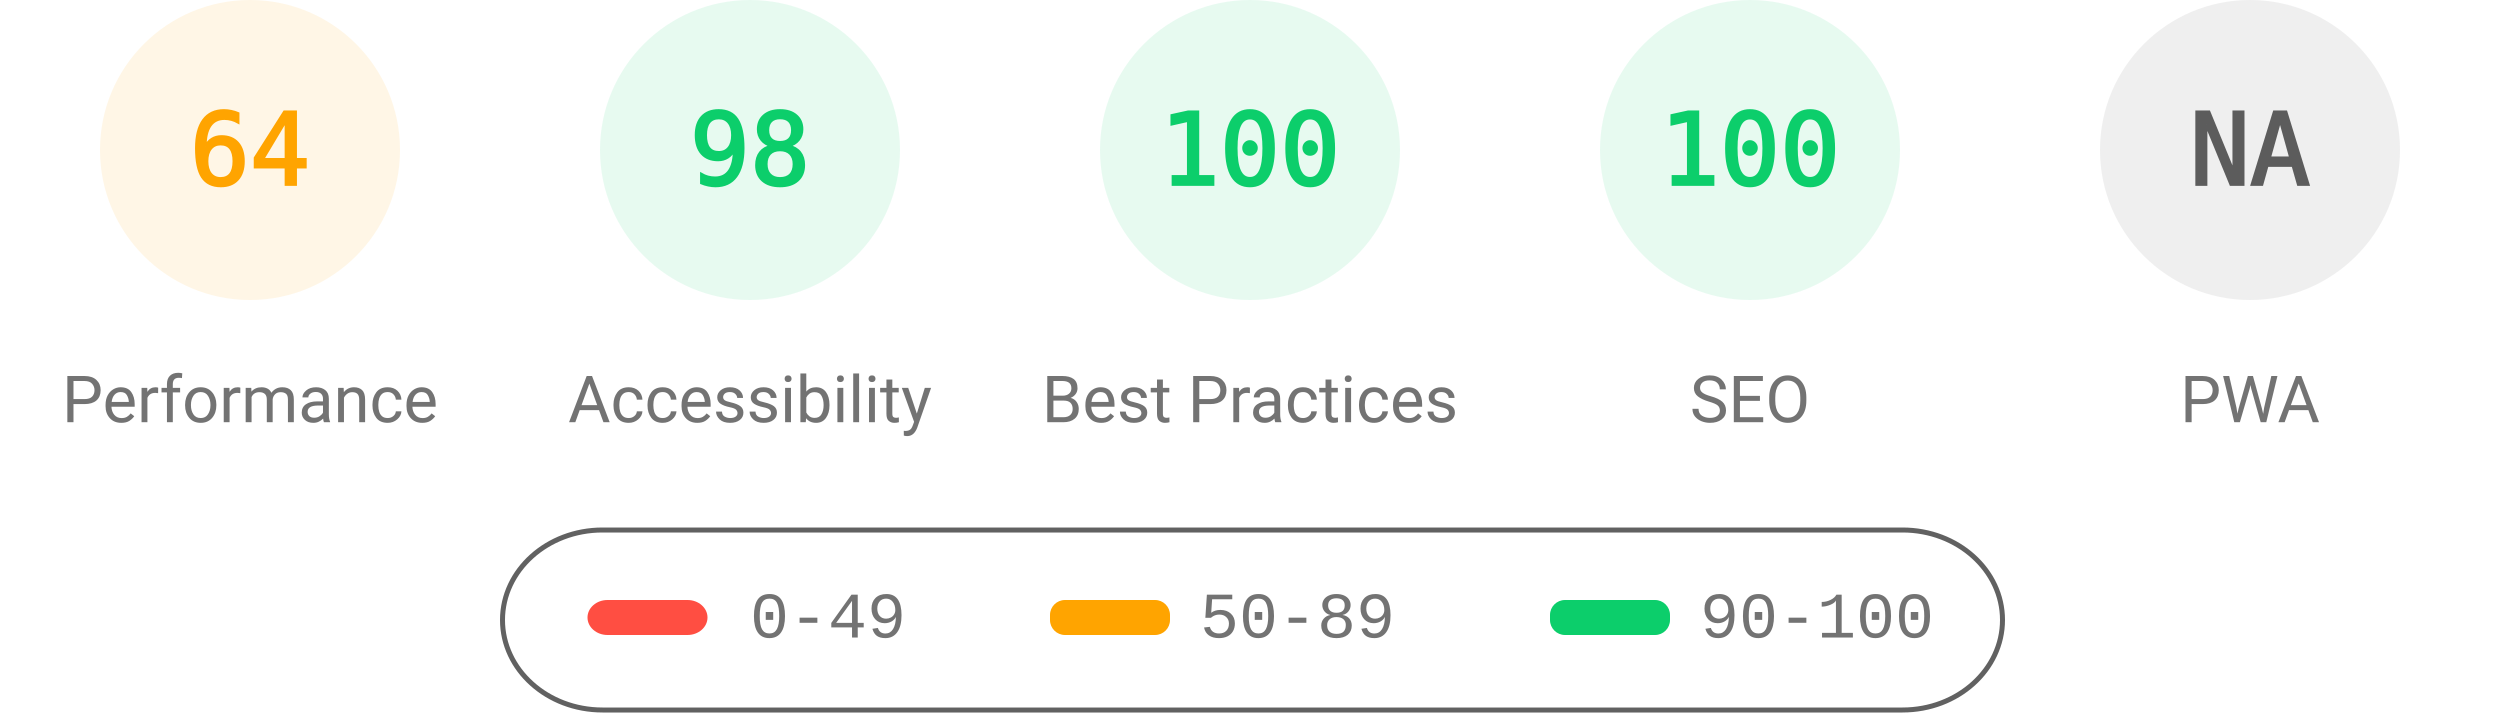
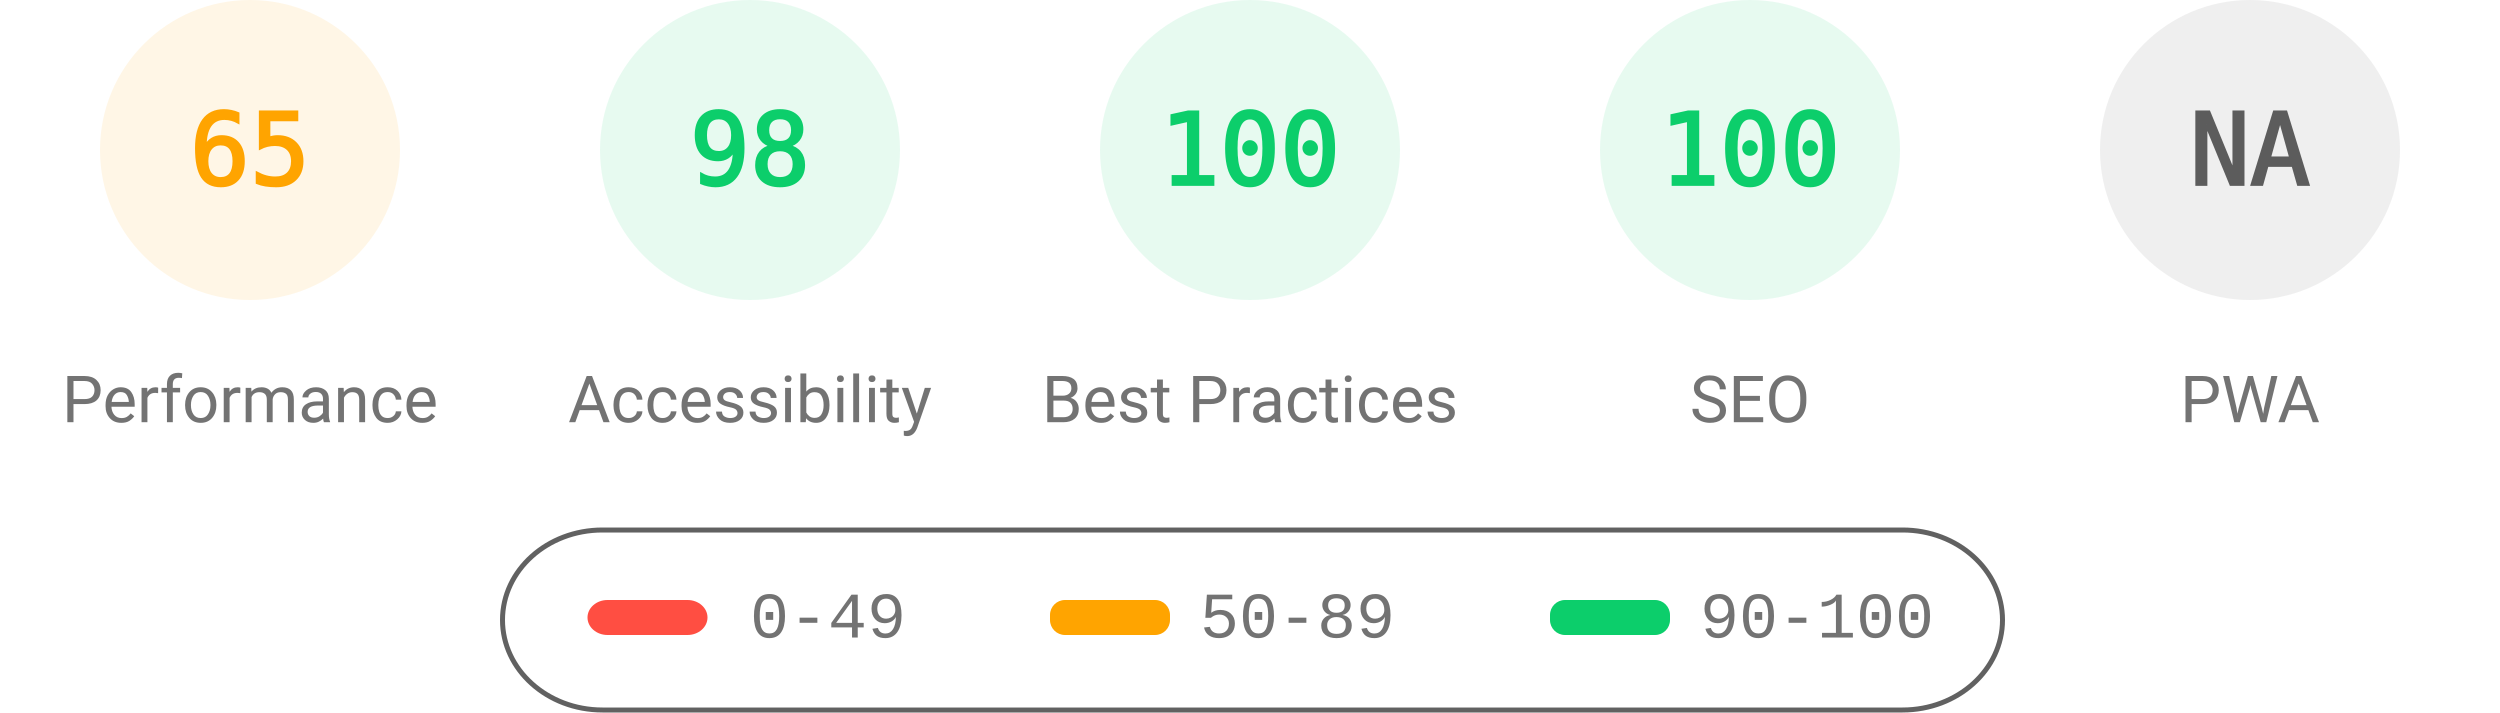
<svg xmlns="http://www.w3.org/2000/svg" fill="none" width="1000" height="285">
  <style>.gauge-base{opacity:.1}.gauge-arc{fill:none;animation-delay:250ms;stroke-linecap:round;transform:rotate(-90deg);transform-origin:100px 60px;animation:load-gauge 1s ease forwards}.guage-text{font-size:40px;font-family:monospace;text-align:center}.guage-red{color:#ff4e42;fill:#ff4e42;stroke:#ff4e42}.guage-orange{color:#ffa400;fill:#ffa400;stroke:#ffa400}.guage-green{color:#0cce6b;fill:#0cce6b;stroke:#0cce6b}.guage-undefined{color:#5c5c5c;fill:#5c5c5c;stroke:#5c5c5c}.guage-title{color:#737373;fill:#737373;stroke:none;font-size:26px;line-height:26px;font-family:Roboto,Halvetica,Arial,sans-serif}@keyframes load-gauge{from{stroke-dasharray:0 352.858}}</style>
  <svg class="guage-div guage-perf guage-orange" viewBox="0 0 200 200" width="200" height="200">
    <circle class="gauge-base" r="56" cx="100" cy="60" stroke-width="8" />
-     <circle class="gauge-arc guage-arc-1" r="56" cx="100" cy="60" stroke-width="8" style="stroke-dasharray:225.189,351.858" />
-     <text class="guage-text" x="100" y="60" alignment-baseline="central" dominant-baseline="central" text-anchor="middle">64</text>
+     <circle class="gauge-arc guage-arc-1" r="56" cx="100" cy="60" stroke-width="8" style="stroke-dasharray:228.708,351.858" />
+     <text class="guage-text" x="100" y="60" alignment-baseline="central" dominant-baseline="central" text-anchor="middle">65</text>
    <text class="guage-title" x="100" y="160" alignment-baseline="central" dominant-baseline="central" text-anchor="middle">Performance</text>
  </svg>
  <svg class="guage-div guage-acc guage-green" viewBox="0 0 200 200" width="200" height="200" x="200">
    <circle class="gauge-base" r="56" cx="100" cy="60" stroke-width="8" />
    <circle class="gauge-arc guage-arc-2" r="56" cx="100" cy="60" stroke-width="8" style="stroke-dasharray:344.821,351.858" />
    <text class="guage-text" x="100" y="60" alignment-baseline="central" dominant-baseline="central" text-anchor="middle">98</text>
    <text class="guage-title" x="100" y="160" alignment-baseline="central" dominant-baseline="central" text-anchor="middle">Accessibility</text>
  </svg>
  <svg class="guage-div guage-best guage-green" viewBox="0 0 200 200" width="200" height="200" x="400">
    <circle class="gauge-base" r="56" cx="100" cy="60" stroke-width="8" />
    <circle class="gauge-arc guage-arc-3" r="56" cx="100" cy="60" stroke-width="8" style="stroke-dasharray:351.858,351.858" />
    <text class="guage-text" x="100" y="60" alignment-baseline="central" dominant-baseline="central" text-anchor="middle">100</text>
    <text class="guage-title" x="100" y="160" alignment-baseline="central" dominant-baseline="central" text-anchor="middle">Best Practices</text>
  </svg>
  <svg class="guage-div guage-seo guage-green" viewBox="0 0 200 200" width="200" height="200" x="600">
    <circle class="gauge-base" r="56" cx="100" cy="60" stroke-width="8" />
    <circle class="gauge-arc guage-arc-4" r="56" cx="100" cy="60" stroke-width="8" style="stroke-dasharray:351.858,351.858" />
    <text class="guage-text" x="100" y="60" alignment-baseline="central" dominant-baseline="central" text-anchor="middle">100</text>
    <text class="guage-title" x="100" y="160" alignment-baseline="central" dominant-baseline="central" text-anchor="middle">SEO</text>
  </svg>
  <svg class="guage-div guage-pwa guage-undefined" viewBox="0 0 200 200" width="200" height="200" x="800">
    <circle class="gauge-base" r="56" cx="100" cy="60" stroke-width="8" />
    <circle class="gauge-arc guage-arc-4" r="56" cx="100" cy="60" stroke-width="8" style="stroke-dasharray:351.858,351.858" />
    <text class="guage-text" x="100" y="60" alignment-baseline="central" dominant-baseline="central" text-anchor="middle">NA</text>
    <text class="guage-title" x="100" y="160" alignment-baseline="central" dominant-baseline="central" text-anchor="middle">PWA</text>
  </svg>
  <svg width="604" height="76" x="200" y="210">
    <path fill="none" id="canvas_background" d="M-1-1h604v80H-1z" />
    <rect fill-opacity="0" stroke="#616161" stroke-width="2" rx="40" id="svg_2" height="72" width="600" y="2" x="1" fill="#000" />
    <rect stroke="#000" rx="8" id="svg_3" height="14" width="48" y="30" x="35" stroke-opacity="null" stroke-width="0" fill="#ff4e42" />
    <rect stroke="#000" rx="6" id="svg_4" height="14" width="48" y="30" x="220" stroke-opacity="null" stroke-width="0" fill="#ffa400" />
    <rect stroke="#000" rx="6" id="svg_5" height="14" width="48" y="30" x="420" stroke-opacity="null" stroke-width="0" fill="#0cce6b" />
    <text xml:space="preserve" text-anchor="start" font-family="'Courier New', Courier, monospace" font-size="26" id="svg_6" y="45" x="100" stroke-opacity="null" stroke-width="0" stroke="#000" fill="#737373">0-49</text>
    <text xml:space="preserve" text-anchor="start" font-family="'Courier New', Courier, monospace" font-size="26" id="svg_7" y="45" x="280" stroke-opacity="null" stroke-width="0" stroke="#000" fill="#737373">50-89</text>
    <text xml:space="preserve" text-anchor="start" font-family="'Courier New', Courier, monospace" font-size="26" id="svg_8" y="45" x="480" stroke-opacity="null" stroke-width="0" stroke="#000" fill="#737373">90-100</text>
  </svg>
</svg>
